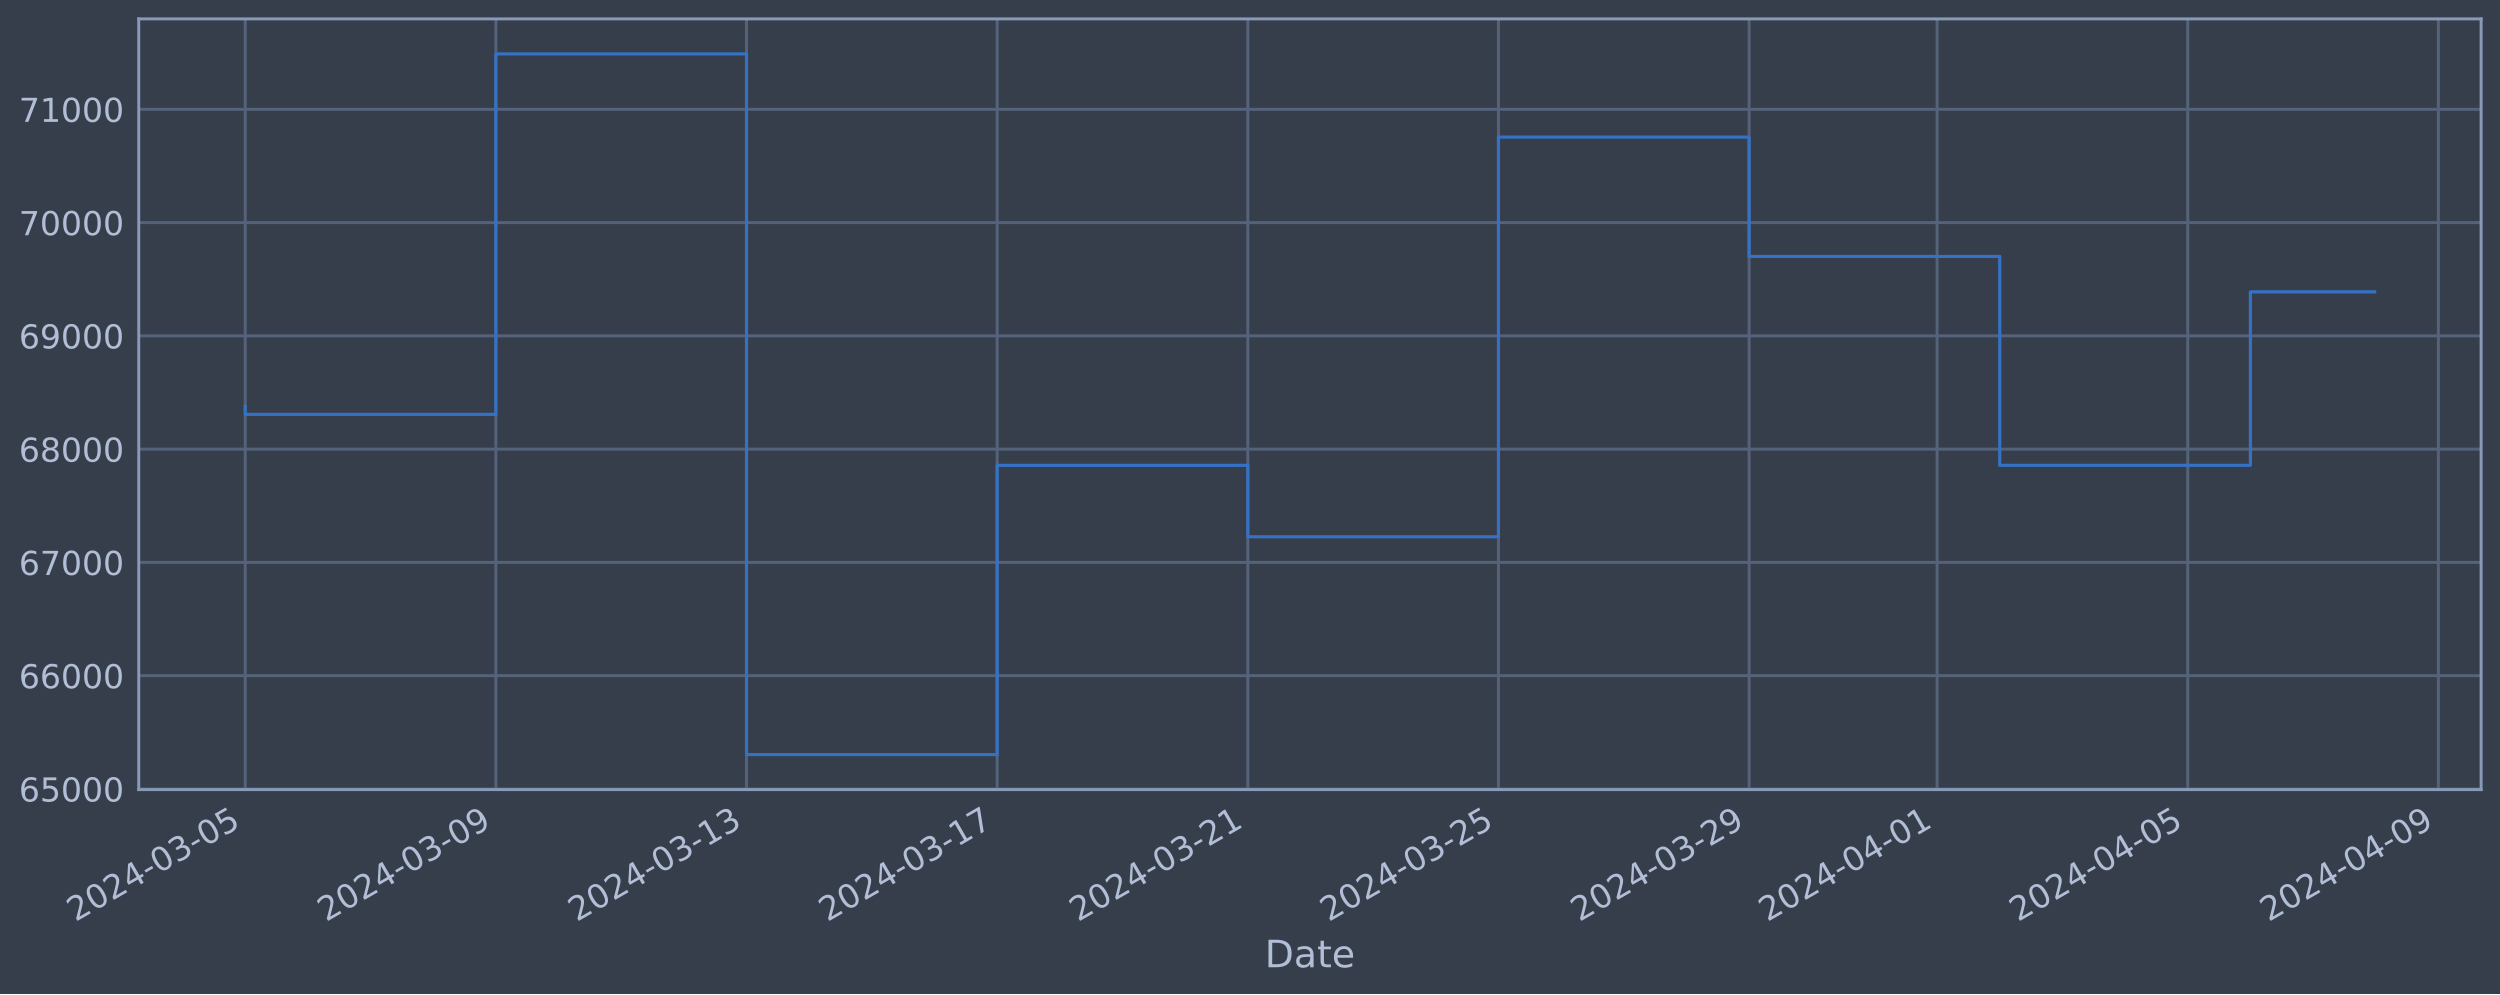
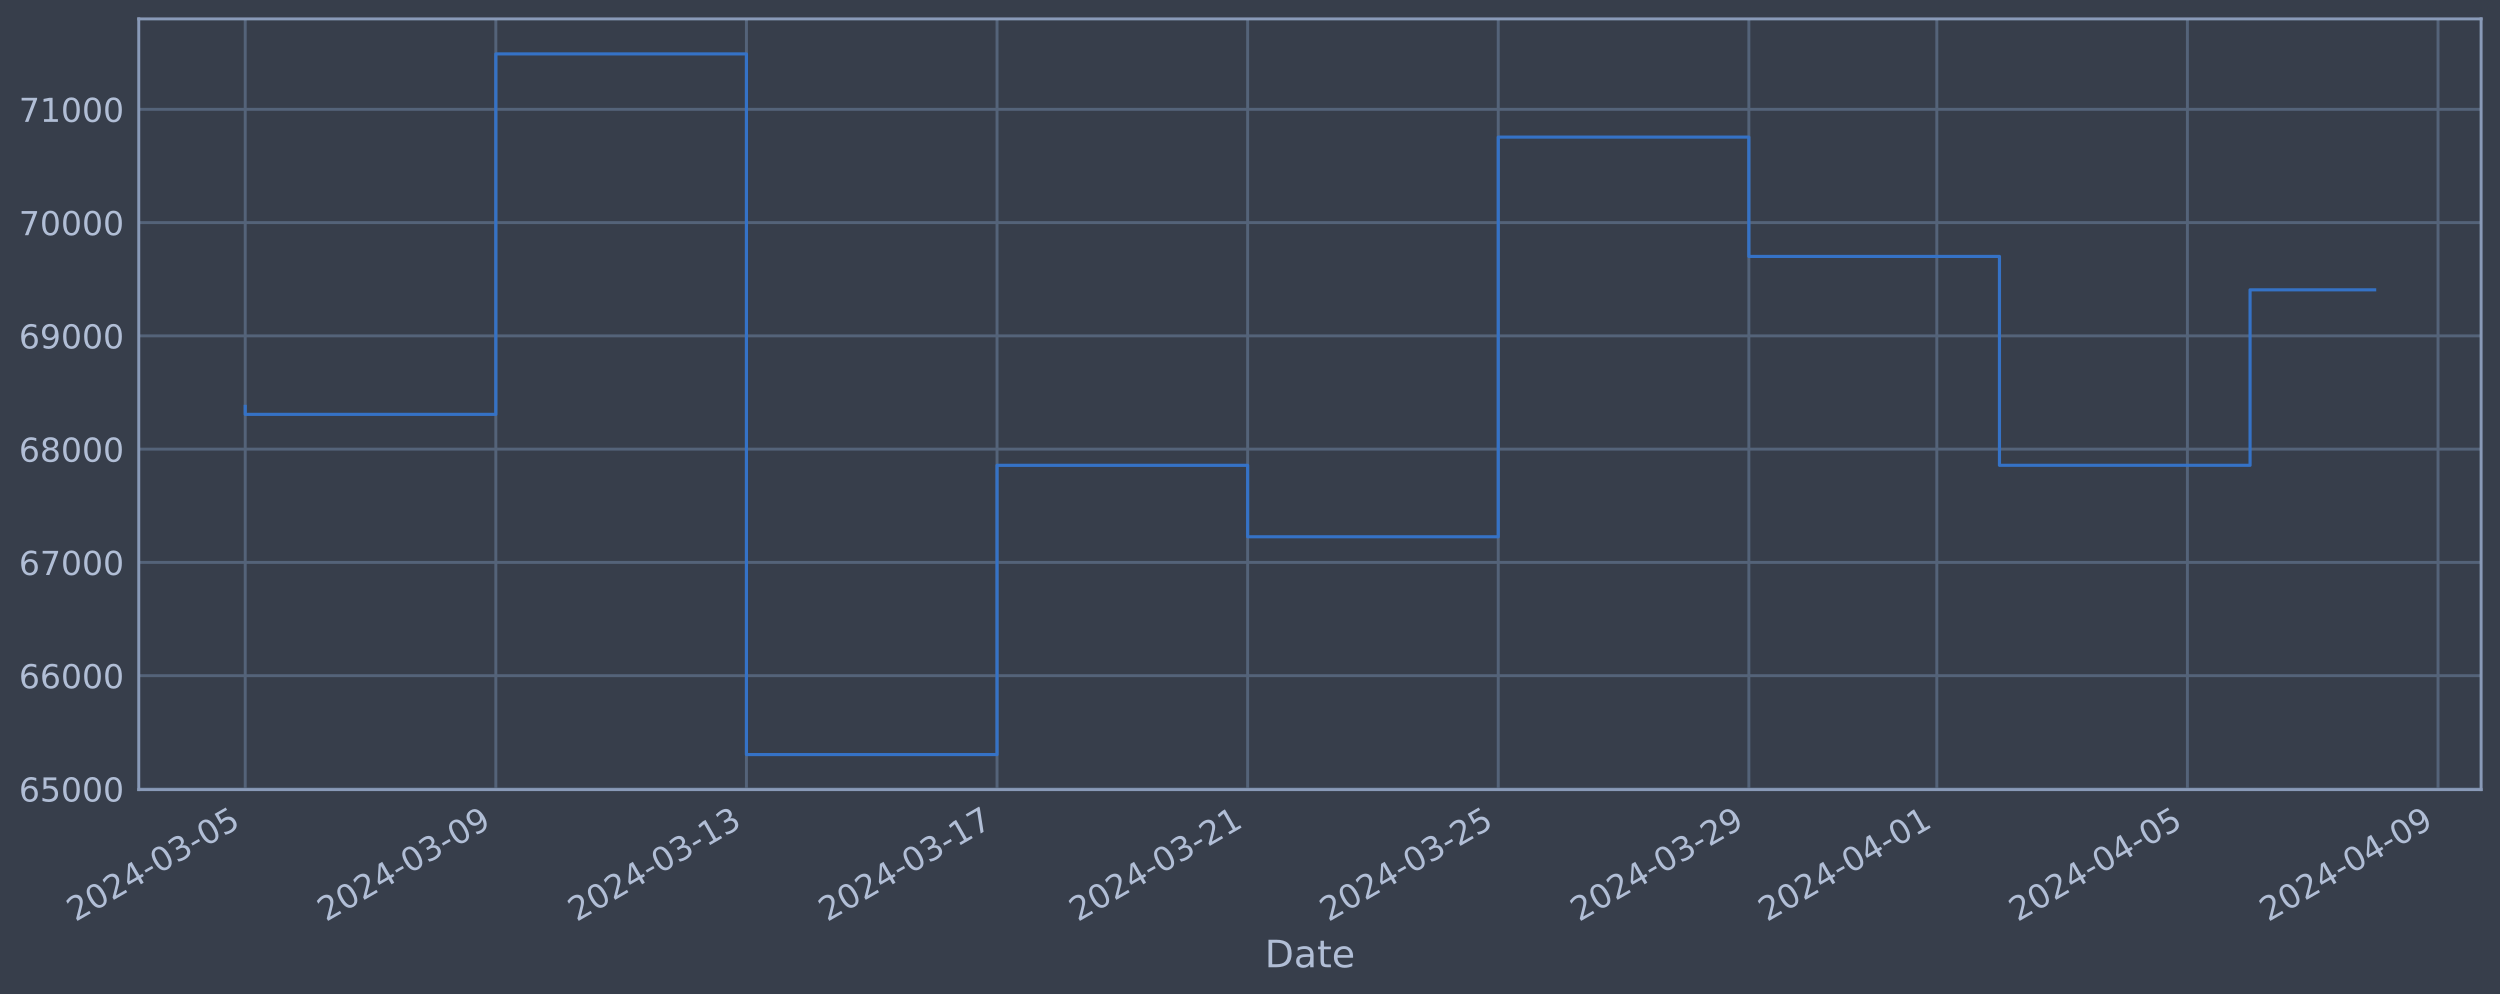
<svg xmlns="http://www.w3.org/2000/svg" xmlns:xlink="http://www.w3.org/1999/xlink" width="952.884pt" height="378.87pt" viewBox="0 0 952.884 378.87" version="1.1">
  <defs>
    <style type="text/css">*{stroke-linejoin: round; stroke-linecap: butt}</style>
  </defs>
  <g id="figure_1">
    <g id="patch_1">
      <path d="M 0 378.87  L 952.884 378.87  L 952.884 0  L 0 0  z " style="fill: #373e4b" />
    </g>
    <g id="axes_1">
      <g id="patch_2">
        <path d="M 52.884 300.96  L 945.684 300.96  L 945.684 7.2  L 52.884 7.2  z " style="fill: #373e4b" />
      </g>
      <g id="matplotlib.axis_1">
        <g id="xtick_1">
          <g id="line2d_1">
-             <path d="M 93.466 300.96  L 93.466 7.2  " clip-path="url(#p80e24a591b)" style="fill: none; stroke: #546379; stroke-width: 1.12; stroke-linecap: square" />
+             <path d="M 93.466 300.96  L 93.466 7.2  " clip-path="url(#p615aba0d91)" style="fill: none; stroke: #546379; stroke-width: 1.12; stroke-linecap: square" />
          </g>
          <g id="line2d_2" />
          <g id="text_1">
            <g style="fill: #b1bed6" transform="translate(28.74006 351.4642) rotate(-30) scale(0.126 -0.126)">
              <defs>
                <path id="DejaVuSans-32" d="M 1228 531  L 3431 531  L 3431 0  L 469 0  L 469 531  Q 828 903 1448 1529  Q 2069 2156 2228 2338  Q 2531 2678 2651 2914  Q 2772 3150 2772 3378  Q 2772 3750 2511 3984  Q 2250 4219 1831 4219  Q 1534 4219 1204 4116  Q 875 4013 500 3803  L 500 4441  Q 881 4594 1212 4672  Q 1544 4750 1819 4750  Q 2544 4750 2975 4387  Q 3406 4025 3406 3419  Q 3406 3131 3298 2873  Q 3191 2616 2906 2266  Q 2828 2175 2409 1742  Q 1991 1309 1228 531  z " transform="scale(0.015625)" />
                <path id="DejaVuSans-30" d="M 2034 4250  Q 1547 4250 1301 3770  Q 1056 3291 1056 2328  Q 1056 1369 1301 889  Q 1547 409 2034 409  Q 2525 409 2770 889  Q 3016 1369 3016 2328  Q 3016 3291 2770 3770  Q 2525 4250 2034 4250  z M 2034 4750  Q 2819 4750 3233 4129  Q 3647 3509 3647 2328  Q 3647 1150 3233 529  Q 2819 -91 2034 -91  Q 1250 -91 836 529  Q 422 1150 422 2328  Q 422 3509 836 4129  Q 1250 4750 2034 4750  z " transform="scale(0.015625)" />
                <path id="DejaVuSans-34" d="M 2419 4116  L 825 1625  L 2419 1625  L 2419 4116  z M 2253 4666  L 3047 4666  L 3047 1625  L 3713 1625  L 3713 1100  L 3047 1100  L 3047 0  L 2419 0  L 2419 1100  L 313 1100  L 313 1709  L 2253 4666  z " transform="scale(0.015625)" />
                <path id="DejaVuSans-2d" d="M 313 2009  L 1997 2009  L 1997 1497  L 313 1497  L 313 2009  z " transform="scale(0.015625)" />
                <path id="DejaVuSans-33" d="M 2597 2516  Q 3050 2419 3304 2112  Q 3559 1806 3559 1356  Q 3559 666 3084 287  Q 2609 -91 1734 -91  Q 1441 -91 1130 -33  Q 819 25 488 141  L 488 750  Q 750 597 1062 519  Q 1375 441 1716 441  Q 2309 441 2620 675  Q 2931 909 2931 1356  Q 2931 1769 2642 2001  Q 2353 2234 1838 2234  L 1294 2234  L 1294 2753  L 1863 2753  Q 2328 2753 2575 2939  Q 2822 3125 2822 3475  Q 2822 3834 2567 4026  Q 2313 4219 1838 4219  Q 1578 4219 1281 4162  Q 984 4106 628 3988  L 628 4550  Q 988 4650 1302 4700  Q 1616 4750 1894 4750  Q 2613 4750 3031 4423  Q 3450 4097 3450 3541  Q 3450 3153 3228 2886  Q 3006 2619 2597 2516  z " transform="scale(0.015625)" />
                <path id="DejaVuSans-35" d="M 691 4666  L 3169 4666  L 3169 4134  L 1269 4134  L 1269 2991  Q 1406 3038 1543 3061  Q 1681 3084 1819 3084  Q 2600 3084 3056 2656  Q 3513 2228 3513 1497  Q 3513 744 3044 326  Q 2575 -91 1722 -91  Q 1428 -91 1123 -41  Q 819 9 494 109  L 494 744  Q 775 591 1075 516  Q 1375 441 1709 441  Q 2250 441 2565 725  Q 2881 1009 2881 1497  Q 2881 1984 2565 2268  Q 2250 2553 1709 2553  Q 1456 2553 1204 2497  Q 953 2441 691 2322  L 691 4666  z " transform="scale(0.015625)" />
              </defs>
              <use xlink:href="#DejaVuSans-32" />
              <use xlink:href="#DejaVuSans-30" x="63.623" />
              <use xlink:href="#DejaVuSans-32" x="127.246" />
              <use xlink:href="#DejaVuSans-34" x="190.869" />
              <use xlink:href="#DejaVuSans-2d" x="254.492" />
              <use xlink:href="#DejaVuSans-30" x="290.576" />
              <use xlink:href="#DejaVuSans-33" x="354.199" />
              <use xlink:href="#DejaVuSans-2d" x="417.822" />
              <use xlink:href="#DejaVuSans-30" x="453.906" />
              <use xlink:href="#DejaVuSans-35" x="517.529" />
            </g>
          </g>
        </g>
        <g id="xtick_2">
          <g id="line2d_3">
-             <path d="M 189.001 300.96  L 189.001 7.2  " clip-path="url(#p80e24a591b)" style="fill: none; stroke: #546379; stroke-width: 1.12; stroke-linecap: square" />
+             <path d="M 188.985 300.96  L 188.985 7.2  " clip-path="url(#p615aba0d91)" style="fill: none; stroke: #546379; stroke-width: 1.12; stroke-linecap: square" />
          </g>
          <g id="line2d_4" />
          <g id="text_2">
-             <g style="fill: #b1bed6" transform="translate(124.2751 351.4642) rotate(-30) scale(0.126 -0.126)">
+             <g style="fill: #b1bed6" transform="translate(124.2595 351.4642) rotate(-30) scale(0.126 -0.126)">
              <defs>
                <path id="DejaVuSans-39" d="M 703 97  L 703 672  Q 941 559 1184 500  Q 1428 441 1663 441  Q 2288 441 2617 861  Q 2947 1281 2994 2138  Q 2813 1869 2534 1725  Q 2256 1581 1919 1581  Q 1219 1581 811 2004  Q 403 2428 403 3163  Q 403 3881 828 4315  Q 1253 4750 1959 4750  Q 2769 4750 3195 4129  Q 3622 3509 3622 2328  Q 3622 1225 3098 567  Q 2575 -91 1691 -91  Q 1453 -91 1209 -44  Q 966 3 703 97  z M 1959 2075  Q 2384 2075 2632 2365  Q 2881 2656 2881 3163  Q 2881 3666 2632 3958  Q 2384 4250 1959 4250  Q 1534 4250 1286 3958  Q 1038 3666 1038 3163  Q 1038 2656 1286 2365  Q 1534 2075 1959 2075  z " transform="scale(0.015625)" />
              </defs>
              <use xlink:href="#DejaVuSans-32" />
              <use xlink:href="#DejaVuSans-30" x="63.623" />
              <use xlink:href="#DejaVuSans-32" x="127.246" />
              <use xlink:href="#DejaVuSans-34" x="190.869" />
              <use xlink:href="#DejaVuSans-2d" x="254.492" />
              <use xlink:href="#DejaVuSans-30" x="290.576" />
              <use xlink:href="#DejaVuSans-33" x="354.199" />
              <use xlink:href="#DejaVuSans-2d" x="417.822" />
              <use xlink:href="#DejaVuSans-30" x="453.906" />
              <use xlink:href="#DejaVuSans-39" x="517.529" />
            </g>
          </g>
        </g>
        <g id="xtick_3">
          <g id="line2d_5">
-             <path d="M 284.536 300.96  L 284.536 7.2  " clip-path="url(#p80e24a591b)" style="fill: none; stroke: #546379; stroke-width: 1.12; stroke-linecap: square" />
+             <path d="M 284.505 300.96  L 284.505 7.2  " clip-path="url(#p615aba0d91)" style="fill: none; stroke: #546379; stroke-width: 1.12; stroke-linecap: square" />
          </g>
          <g id="line2d_6" />
          <g id="text_3">
-             <g style="fill: #b1bed6" transform="translate(219.8102 351.4642) rotate(-30) scale(0.126 -0.126)">
+             <g style="fill: #b1bed6" transform="translate(219.779 351.4642) rotate(-30) scale(0.126 -0.126)">
              <defs>
                <path id="DejaVuSans-31" d="M 794 531  L 1825 531  L 1825 4091  L 703 3866  L 703 4441  L 1819 4666  L 2450 4666  L 2450 531  L 3481 531  L 3481 0  L 794 0  L 794 531  z " transform="scale(0.015625)" />
              </defs>
              <use xlink:href="#DejaVuSans-32" />
              <use xlink:href="#DejaVuSans-30" x="63.623" />
              <use xlink:href="#DejaVuSans-32" x="127.246" />
              <use xlink:href="#DejaVuSans-34" x="190.869" />
              <use xlink:href="#DejaVuSans-2d" x="254.492" />
              <use xlink:href="#DejaVuSans-30" x="290.576" />
              <use xlink:href="#DejaVuSans-33" x="354.199" />
              <use xlink:href="#DejaVuSans-2d" x="417.822" />
              <use xlink:href="#DejaVuSans-31" x="453.906" />
              <use xlink:href="#DejaVuSans-33" x="517.529" />
            </g>
          </g>
        </g>
        <g id="xtick_4">
          <g id="line2d_7">
-             <path d="M 380.071 300.96  L 380.071 7.2  " clip-path="url(#p80e24a591b)" style="fill: none; stroke: #546379; stroke-width: 1.12; stroke-linecap: square" />
+             <path d="M 380.024 300.96  L 380.024 7.2  " clip-path="url(#p615aba0d91)" style="fill: none; stroke: #546379; stroke-width: 1.12; stroke-linecap: square" />
          </g>
          <g id="line2d_8" />
          <g id="text_4">
-             <g style="fill: #b1bed6" transform="translate(315.3453 351.4642) rotate(-30) scale(0.126 -0.126)">
+             <g style="fill: #b1bed6" transform="translate(315.2985 351.4642) rotate(-30) scale(0.126 -0.126)">
              <defs>
                <path id="DejaVuSans-37" d="M 525 4666  L 3525 4666  L 3525 4397  L 1831 0  L 1172 0  L 2766 4134  L 525 4134  L 525 4666  z " transform="scale(0.015625)" />
              </defs>
              <use xlink:href="#DejaVuSans-32" />
              <use xlink:href="#DejaVuSans-30" x="63.623" />
              <use xlink:href="#DejaVuSans-32" x="127.246" />
              <use xlink:href="#DejaVuSans-34" x="190.869" />
              <use xlink:href="#DejaVuSans-2d" x="254.492" />
              <use xlink:href="#DejaVuSans-30" x="290.576" />
              <use xlink:href="#DejaVuSans-33" x="354.199" />
              <use xlink:href="#DejaVuSans-2d" x="417.822" />
              <use xlink:href="#DejaVuSans-31" x="453.906" />
              <use xlink:href="#DejaVuSans-37" x="517.529" />
            </g>
          </g>
        </g>
        <g id="xtick_5">
          <g id="line2d_9">
-             <path d="M 475.606 300.96  L 475.606 7.2  " clip-path="url(#p80e24a591b)" style="fill: none; stroke: #546379; stroke-width: 1.12; stroke-linecap: square" />
+             <path d="M 475.543 300.96  L 475.543 7.2  " clip-path="url(#p615aba0d91)" style="fill: none; stroke: #546379; stroke-width: 1.12; stroke-linecap: square" />
          </g>
          <g id="line2d_10" />
          <g id="text_5">
-             <g style="fill: #b1bed6" transform="translate(410.8804 351.4642) rotate(-30) scale(0.126 -0.126)">
+             <g style="fill: #b1bed6" transform="translate(410.8179 351.4642) rotate(-30) scale(0.126 -0.126)">
              <use xlink:href="#DejaVuSans-32" />
              <use xlink:href="#DejaVuSans-30" x="63.623" />
              <use xlink:href="#DejaVuSans-32" x="127.246" />
              <use xlink:href="#DejaVuSans-34" x="190.869" />
              <use xlink:href="#DejaVuSans-2d" x="254.492" />
              <use xlink:href="#DejaVuSans-30" x="290.576" />
              <use xlink:href="#DejaVuSans-33" x="354.199" />
              <use xlink:href="#DejaVuSans-2d" x="417.822" />
              <use xlink:href="#DejaVuSans-32" x="453.906" />
              <use xlink:href="#DejaVuSans-31" x="517.529" />
            </g>
          </g>
        </g>
        <g id="xtick_6">
          <g id="line2d_11">
-             <path d="M 571.141 300.96  L 571.141 7.2  " clip-path="url(#p80e24a591b)" style="fill: none; stroke: #546379; stroke-width: 1.12; stroke-linecap: square" />
+             <path d="M 571.063 300.96  L 571.063 7.2  " clip-path="url(#p615aba0d91)" style="fill: none; stroke: #546379; stroke-width: 1.12; stroke-linecap: square" />
          </g>
          <g id="line2d_12" />
          <g id="text_6">
-             <g style="fill: #b1bed6" transform="translate(506.4155 351.4642) rotate(-30) scale(0.126 -0.126)">
+             <g style="fill: #b1bed6" transform="translate(506.3374 351.4642) rotate(-30) scale(0.126 -0.126)">
              <use xlink:href="#DejaVuSans-32" />
              <use xlink:href="#DejaVuSans-30" x="63.623" />
              <use xlink:href="#DejaVuSans-32" x="127.246" />
              <use xlink:href="#DejaVuSans-34" x="190.869" />
              <use xlink:href="#DejaVuSans-2d" x="254.492" />
              <use xlink:href="#DejaVuSans-30" x="290.576" />
              <use xlink:href="#DejaVuSans-33" x="354.199" />
              <use xlink:href="#DejaVuSans-2d" x="417.822" />
              <use xlink:href="#DejaVuSans-32" x="453.906" />
              <use xlink:href="#DejaVuSans-35" x="517.529" />
            </g>
          </g>
        </g>
        <g id="xtick_7">
          <g id="line2d_13">
-             <path d="M 666.676 300.96  L 666.676 7.2  " clip-path="url(#p80e24a591b)" style="fill: none; stroke: #546379; stroke-width: 1.12; stroke-linecap: square" />
+             <path d="M 666.582 300.96  L 666.582 7.2  " clip-path="url(#p615aba0d91)" style="fill: none; stroke: #546379; stroke-width: 1.12; stroke-linecap: square" />
          </g>
          <g id="line2d_14" />
          <g id="text_7">
-             <g style="fill: #b1bed6" transform="translate(601.9506 351.4642) rotate(-30) scale(0.126 -0.126)">
+             <g style="fill: #b1bed6" transform="translate(601.8569 351.4642) rotate(-30) scale(0.126 -0.126)">
              <use xlink:href="#DejaVuSans-32" />
              <use xlink:href="#DejaVuSans-30" x="63.623" />
              <use xlink:href="#DejaVuSans-32" x="127.246" />
              <use xlink:href="#DejaVuSans-34" x="190.869" />
              <use xlink:href="#DejaVuSans-2d" x="254.492" />
              <use xlink:href="#DejaVuSans-30" x="290.576" />
              <use xlink:href="#DejaVuSans-33" x="354.199" />
              <use xlink:href="#DejaVuSans-2d" x="417.822" />
              <use xlink:href="#DejaVuSans-32" x="453.906" />
              <use xlink:href="#DejaVuSans-39" x="517.529" />
            </g>
          </g>
        </g>
        <g id="xtick_8">
          <g id="line2d_15">
-             <path d="M 738.327 300.96  L 738.327 7.2  " clip-path="url(#p80e24a591b)" style="fill: none; stroke: #546379; stroke-width: 1.12; stroke-linecap: square" />
+             <path d="M 738.222 300.96  L 738.222 7.2  " clip-path="url(#p615aba0d91)" style="fill: none; stroke: #546379; stroke-width: 1.12; stroke-linecap: square" />
          </g>
          <g id="line2d_16" />
          <g id="text_8">
-             <g style="fill: #b1bed6" transform="translate(673.6019 351.4642) rotate(-30) scale(0.126 -0.126)">
+             <g style="fill: #b1bed6" transform="translate(673.4965 351.4642) rotate(-30) scale(0.126 -0.126)">
              <use xlink:href="#DejaVuSans-32" />
              <use xlink:href="#DejaVuSans-30" x="63.623" />
              <use xlink:href="#DejaVuSans-32" x="127.246" />
              <use xlink:href="#DejaVuSans-34" x="190.869" />
              <use xlink:href="#DejaVuSans-2d" x="254.492" />
              <use xlink:href="#DejaVuSans-30" x="290.576" />
              <use xlink:href="#DejaVuSans-34" x="354.199" />
              <use xlink:href="#DejaVuSans-2d" x="417.822" />
              <use xlink:href="#DejaVuSans-30" x="453.906" />
              <use xlink:href="#DejaVuSans-31" x="517.529" />
            </g>
          </g>
        </g>
        <g id="xtick_9">
          <g id="line2d_17">
-             <path d="M 833.862 300.96  L 833.862 7.2  " clip-path="url(#p80e24a591b)" style="fill: none; stroke: #546379; stroke-width: 1.12; stroke-linecap: square" />
+             <path d="M 833.741 300.96  L 833.741 7.2  " clip-path="url(#p615aba0d91)" style="fill: none; stroke: #546379; stroke-width: 1.12; stroke-linecap: square" />
          </g>
          <g id="line2d_18" />
          <g id="text_9">
-             <g style="fill: #b1bed6" transform="translate(769.137 351.4642) rotate(-30) scale(0.126 -0.126)">
+             <g style="fill: #b1bed6" transform="translate(769.016 351.4642) rotate(-30) scale(0.126 -0.126)">
              <use xlink:href="#DejaVuSans-32" />
              <use xlink:href="#DejaVuSans-30" x="63.623" />
              <use xlink:href="#DejaVuSans-32" x="127.246" />
              <use xlink:href="#DejaVuSans-34" x="190.869" />
              <use xlink:href="#DejaVuSans-2d" x="254.492" />
              <use xlink:href="#DejaVuSans-30" x="290.576" />
              <use xlink:href="#DejaVuSans-34" x="354.199" />
              <use xlink:href="#DejaVuSans-2d" x="417.822" />
              <use xlink:href="#DejaVuSans-30" x="453.906" />
              <use xlink:href="#DejaVuSans-35" x="517.529" />
            </g>
          </g>
        </g>
        <g id="xtick_10">
          <g id="line2d_19">
-             <path d="M 929.398 300.96  L 929.398 7.2  " clip-path="url(#p80e24a591b)" style="fill: none; stroke: #546379; stroke-width: 1.12; stroke-linecap: square" />
+             <path d="M 929.261 300.96  L 929.261 7.2  " clip-path="url(#p615aba0d91)" style="fill: none; stroke: #546379; stroke-width: 1.12; stroke-linecap: square" />
          </g>
          <g id="line2d_20" />
          <g id="text_10">
-             <g style="fill: #b1bed6" transform="translate(864.6721 351.4642) rotate(-30) scale(0.126 -0.126)">
+             <g style="fill: #b1bed6" transform="translate(864.5354 351.4642) rotate(-30) scale(0.126 -0.126)">
              <use xlink:href="#DejaVuSans-32" />
              <use xlink:href="#DejaVuSans-30" x="63.623" />
              <use xlink:href="#DejaVuSans-32" x="127.246" />
              <use xlink:href="#DejaVuSans-34" x="190.869" />
              <use xlink:href="#DejaVuSans-2d" x="254.492" />
              <use xlink:href="#DejaVuSans-30" x="290.576" />
              <use xlink:href="#DejaVuSans-34" x="354.199" />
              <use xlink:href="#DejaVuSans-2d" x="417.822" />
              <use xlink:href="#DejaVuSans-30" x="453.906" />
              <use xlink:href="#DejaVuSans-39" x="517.529" />
            </g>
          </g>
        </g>
        <g id="text_11">
          <g style="fill: #b1bed6" transform="translate(482.0746 368.6753) scale(0.144 -0.144)">
            <defs>
              <path id="DejaVuSans-44" d="M 1259 4147  L 1259 519  L 2022 519  Q 2988 519 3436 956  Q 3884 1394 3884 2338  Q 3884 3275 3436 3711  Q 2988 4147 2022 4147  L 1259 4147  z M 628 4666  L 1925 4666  Q 3281 4666 3915 4102  Q 4550 3538 4550 2338  Q 4550 1131 3912 565  Q 3275 0 1925 0  L 628 0  L 628 4666  z " transform="scale(0.015625)" />
              <path id="DejaVuSans-61" d="M 2194 1759  Q 1497 1759 1228 1600  Q 959 1441 959 1056  Q 959 750 1161 570  Q 1363 391 1709 391  Q 2188 391 2477 730  Q 2766 1069 2766 1631  L 2766 1759  L 2194 1759  z M 3341 1997  L 3341 0  L 2766 0  L 2766 531  Q 2569 213 2275 61  Q 1981 -91 1556 -91  Q 1019 -91 701 211  Q 384 513 384 1019  Q 384 1609 779 1909  Q 1175 2209 1959 2209  L 2766 2209  L 2766 2266  Q 2766 2663 2505 2880  Q 2244 3097 1772 3097  Q 1472 3097 1187 3025  Q 903 2953 641 2809  L 641 3341  Q 956 3463 1253 3523  Q 1550 3584 1831 3584  Q 2591 3584 2966 3190  Q 3341 2797 3341 1997  z " transform="scale(0.015625)" />
              <path id="DejaVuSans-74" d="M 1172 4494  L 1172 3500  L 2356 3500  L 2356 3053  L 1172 3053  L 1172 1153  Q 1172 725 1289 603  Q 1406 481 1766 481  L 2356 481  L 2356 0  L 1766 0  Q 1100 0 847 248  Q 594 497 594 1153  L 594 3053  L 172 3053  L 172 3500  L 594 3500  L 594 4494  L 1172 4494  z " transform="scale(0.015625)" />
              <path id="DejaVuSans-65" d="M 3597 1894  L 3597 1613  L 953 1613  Q 991 1019 1311 708  Q 1631 397 2203 397  Q 2534 397 2845 478  Q 3156 559 3463 722  L 3463 178  Q 3153 47 2828 -22  Q 2503 -91 2169 -91  Q 1331 -91 842 396  Q 353 884 353 1716  Q 353 2575 817 3079  Q 1281 3584 2069 3584  Q 2775 3584 3186 3129  Q 3597 2675 3597 1894  z M 3022 2063  Q 3016 2534 2758 2815  Q 2500 3097 2075 3097  Q 1594 3097 1305 2825  Q 1016 2553 972 2059  L 3022 2063  z " transform="scale(0.015625)" />
            </defs>
            <use xlink:href="#DejaVuSans-44" />
            <use xlink:href="#DejaVuSans-61" x="77.002" />
            <use xlink:href="#DejaVuSans-74" x="138.281" />
            <use xlink:href="#DejaVuSans-65" x="177.49" />
          </g>
        </g>
      </g>
      <g id="matplotlib.axis_2">
        <g id="ytick_1">
          <g id="line2d_21">
-             <path d="M 52.884 300.718  L 945.684 300.718  " clip-path="url(#p80e24a591b)" style="fill: none; stroke: #546379; stroke-width: 1.12; stroke-linecap: square" />
+             <path d="M 52.884 300.718  L 945.684 300.718  " clip-path="url(#p615aba0d91)" style="fill: none; stroke: #546379; stroke-width: 1.12; stroke-linecap: square" />
          </g>
          <g id="line2d_22" />
          <g id="text_12">
            <g style="fill: #b1bed6" transform="translate(7.2 305.5049) scale(0.126 -0.126)">
              <defs>
                <path id="DejaVuSans-36" d="M 2113 2584  Q 1688 2584 1439 2293  Q 1191 2003 1191 1497  Q 1191 994 1439 701  Q 1688 409 2113 409  Q 2538 409 2786 701  Q 3034 994 3034 1497  Q 3034 2003 2786 2293  Q 2538 2584 2113 2584  z M 3366 4563  L 3366 3988  Q 3128 4100 2886 4159  Q 2644 4219 2406 4219  Q 1781 4219 1451 3797  Q 1122 3375 1075 2522  Q 1259 2794 1537 2939  Q 1816 3084 2150 3084  Q 2853 3084 3261 2657  Q 3669 2231 3669 1497  Q 3669 778 3244 343  Q 2819 -91 2113 -91  Q 1303 -91 875 529  Q 447 1150 447 2328  Q 447 3434 972 4092  Q 1497 4750 2381 4750  Q 2619 4750 2861 4703  Q 3103 4656 3366 4563  z " transform="scale(0.015625)" />
              </defs>
              <use xlink:href="#DejaVuSans-36" />
              <use xlink:href="#DejaVuSans-35" x="63.623" />
              <use xlink:href="#DejaVuSans-30" x="127.246" />
              <use xlink:href="#DejaVuSans-30" x="190.869" />
              <use xlink:href="#DejaVuSans-30" x="254.492" />
            </g>
          </g>
        </g>
        <g id="ytick_2">
          <g id="line2d_23">
-             <path d="M 52.884 257.544  L 945.684 257.544  " clip-path="url(#p80e24a591b)" style="fill: none; stroke: #546379; stroke-width: 1.12; stroke-linecap: square" />
+             <path d="M 52.884 257.544  L 945.684 257.544  " clip-path="url(#p615aba0d91)" style="fill: none; stroke: #546379; stroke-width: 1.12; stroke-linecap: square" />
          </g>
          <g id="line2d_24" />
          <g id="text_13">
            <g style="fill: #b1bed6" transform="translate(7.2 262.331) scale(0.126 -0.126)">
              <use xlink:href="#DejaVuSans-36" />
              <use xlink:href="#DejaVuSans-36" x="63.623" />
              <use xlink:href="#DejaVuSans-30" x="127.246" />
              <use xlink:href="#DejaVuSans-30" x="190.869" />
              <use xlink:href="#DejaVuSans-30" x="254.492" />
            </g>
          </g>
        </g>
        <g id="ytick_3">
          <g id="line2d_25">
-             <path d="M 52.884 214.37  L 945.684 214.37  " clip-path="url(#p80e24a591b)" style="fill: none; stroke: #546379; stroke-width: 1.12; stroke-linecap: square" />
+             <path d="M 52.884 214.37  L 945.684 214.37  " clip-path="url(#p615aba0d91)" style="fill: none; stroke: #546379; stroke-width: 1.12; stroke-linecap: square" />
          </g>
          <g id="line2d_26" />
          <g id="text_14">
            <g style="fill: #b1bed6" transform="translate(7.2 219.157) scale(0.126 -0.126)">
              <use xlink:href="#DejaVuSans-36" />
              <use xlink:href="#DejaVuSans-37" x="63.623" />
              <use xlink:href="#DejaVuSans-30" x="127.246" />
              <use xlink:href="#DejaVuSans-30" x="190.869" />
              <use xlink:href="#DejaVuSans-30" x="254.492" />
            </g>
          </g>
        </g>
        <g id="ytick_4">
          <g id="line2d_27">
-             <path d="M 52.884 171.196  L 945.684 171.196  " clip-path="url(#p80e24a591b)" style="fill: none; stroke: #546379; stroke-width: 1.12; stroke-linecap: square" />
+             <path d="M 52.884 171.196  L 945.684 171.196  " clip-path="url(#p615aba0d91)" style="fill: none; stroke: #546379; stroke-width: 1.12; stroke-linecap: square" />
          </g>
          <g id="line2d_28" />
          <g id="text_15">
            <g style="fill: #b1bed6" transform="translate(7.2 175.9831) scale(0.126 -0.126)">
              <defs>
                <path id="DejaVuSans-38" d="M 2034 2216  Q 1584 2216 1326 1975  Q 1069 1734 1069 1313  Q 1069 891 1326 650  Q 1584 409 2034 409  Q 2484 409 2743 651  Q 3003 894 3003 1313  Q 3003 1734 2745 1975  Q 2488 2216 2034 2216  z M 1403 2484  Q 997 2584 770 2862  Q 544 3141 544 3541  Q 544 4100 942 4425  Q 1341 4750 2034 4750  Q 2731 4750 3128 4425  Q 3525 4100 3525 3541  Q 3525 3141 3298 2862  Q 3072 2584 2669 2484  Q 3125 2378 3379 2068  Q 3634 1759 3634 1313  Q 3634 634 3220 271  Q 2806 -91 2034 -91  Q 1263 -91 848 271  Q 434 634 434 1313  Q 434 1759 690 2068  Q 947 2378 1403 2484  z M 1172 3481  Q 1172 3119 1398 2916  Q 1625 2713 2034 2713  Q 2441 2713 2670 2916  Q 2900 3119 2900 3481  Q 2900 3844 2670 4047  Q 2441 4250 2034 4250  Q 1625 4250 1398 4047  Q 1172 3844 1172 3481  z " transform="scale(0.015625)" />
              </defs>
              <use xlink:href="#DejaVuSans-36" />
              <use xlink:href="#DejaVuSans-38" x="63.623" />
              <use xlink:href="#DejaVuSans-30" x="127.246" />
              <use xlink:href="#DejaVuSans-30" x="190.869" />
              <use xlink:href="#DejaVuSans-30" x="254.492" />
            </g>
          </g>
        </g>
        <g id="ytick_5">
          <g id="line2d_29">
-             <path d="M 52.884 128.022  L 945.684 128.022  " clip-path="url(#p80e24a591b)" style="fill: none; stroke: #546379; stroke-width: 1.12; stroke-linecap: square" />
+             <path d="M 52.884 128.022  L 945.684 128.022  " clip-path="url(#p615aba0d91)" style="fill: none; stroke: #546379; stroke-width: 1.12; stroke-linecap: square" />
          </g>
          <g id="line2d_30" />
          <g id="text_16">
            <g style="fill: #b1bed6" transform="translate(7.2 132.8092) scale(0.126 -0.126)">
              <use xlink:href="#DejaVuSans-36" />
              <use xlink:href="#DejaVuSans-39" x="63.623" />
              <use xlink:href="#DejaVuSans-30" x="127.246" />
              <use xlink:href="#DejaVuSans-30" x="190.869" />
              <use xlink:href="#DejaVuSans-30" x="254.492" />
            </g>
          </g>
        </g>
        <g id="ytick_6">
          <g id="line2d_31">
-             <path d="M 52.884 84.848  L 945.684 84.848  " clip-path="url(#p80e24a591b)" style="fill: none; stroke: #546379; stroke-width: 1.12; stroke-linecap: square" />
+             <path d="M 52.884 84.848  L 945.684 84.848  " clip-path="url(#p615aba0d91)" style="fill: none; stroke: #546379; stroke-width: 1.12; stroke-linecap: square" />
          </g>
          <g id="line2d_32" />
          <g id="text_17">
            <g style="fill: #b1bed6" transform="translate(7.2 89.63523) scale(0.126 -0.126)">
              <use xlink:href="#DejaVuSans-37" />
              <use xlink:href="#DejaVuSans-30" x="63.623" />
              <use xlink:href="#DejaVuSans-30" x="127.246" />
              <use xlink:href="#DejaVuSans-30" x="190.869" />
              <use xlink:href="#DejaVuSans-30" x="254.492" />
            </g>
          </g>
        </g>
        <g id="ytick_7">
          <g id="line2d_33">
-             <path d="M 52.884 41.674  L 945.684 41.674  " clip-path="url(#p80e24a591b)" style="fill: none; stroke: #546379; stroke-width: 1.12; stroke-linecap: square" />
+             <path d="M 52.884 41.674  L 945.684 41.674  " clip-path="url(#p615aba0d91)" style="fill: none; stroke: #546379; stroke-width: 1.12; stroke-linecap: square" />
          </g>
          <g id="line2d_34" />
          <g id="text_18">
            <g style="fill: #b1bed6" transform="translate(7.2 46.4613) scale(0.126 -0.126)">
              <use xlink:href="#DejaVuSans-37" />
              <use xlink:href="#DejaVuSans-31" x="63.623" />
              <use xlink:href="#DejaVuSans-30" x="127.246" />
              <use xlink:href="#DejaVuSans-30" x="190.869" />
              <use xlink:href="#DejaVuSans-30" x="254.492" />
            </g>
          </g>
        </g>
      </g>
      <g id="line2d_35">
-         <path d="M 93.466 154.891  L 93.466 157.946  L 189.001 157.946  L 189.001 20.553  L 284.536 20.553  L 284.536 287.607  L 380.071 287.607  L 380.071 177.362  L 475.606 177.362  L 475.606 204.598  L 571.141 204.598  L 571.141 52.265  L 666.676 52.265  L 666.676 97.744  L 762.211 97.744  L 762.211 177.352  L 857.746 177.352  L 857.746 111.247  L 905.102 111.247  " clip-path="url(#p80e24a591b)" style="fill: none; stroke: #3572c6; stroke-width: 1.2; stroke-linecap: square" />
+         <path d="M 93.466 154.891  L 93.466 157.946  L 188.985 157.946  L 188.985 20.553  L 284.505 20.553  L 284.505 287.607  L 380.024 287.607  L 380.024 177.362  L 475.543 177.362  L 475.543 204.598  L 571.063 204.598  L 571.063 52.265  L 666.582 52.265  L 666.582 97.744  L 762.102 97.744  L 762.102 177.352  L 857.621 177.352  L 857.621 110.477  L 905.102 110.477  " clip-path="url(#p615aba0d91)" style="fill: none; stroke: #3572c6; stroke-width: 1.2; stroke-linecap: square" />
      </g>
      <g id="patch_3">
        <path d="M 52.884 300.96  L 52.884 7.2  " style="fill: none; stroke: #899ab8; stroke-width: 1.12; stroke-linejoin: miter; stroke-linecap: square" />
      </g>
      <g id="patch_4">
        <path d="M 945.684 300.96  L 945.684 7.2  " style="fill: none; stroke: #899ab8; stroke-width: 1.12; stroke-linejoin: miter; stroke-linecap: square" />
      </g>
      <g id="patch_5">
        <path d="M 52.884 300.96  L 945.684 300.96  " style="fill: none; stroke: #899ab8; stroke-width: 1.12; stroke-linejoin: miter; stroke-linecap: square" />
      </g>
      <g id="patch_6">
        <path d="M 52.884 7.2  L 945.684 7.2  " style="fill: none; stroke: #899ab8; stroke-width: 1.12; stroke-linejoin: miter; stroke-linecap: square" />
      </g>
    </g>
  </g>
  <defs>
-     <clipPath id="p80e24a591b">
+     <clipPath id="p615aba0d91">
      <rect x="52.884" y="7.2" width="892.8" height="293.76" />
    </clipPath>
  </defs>
</svg>
